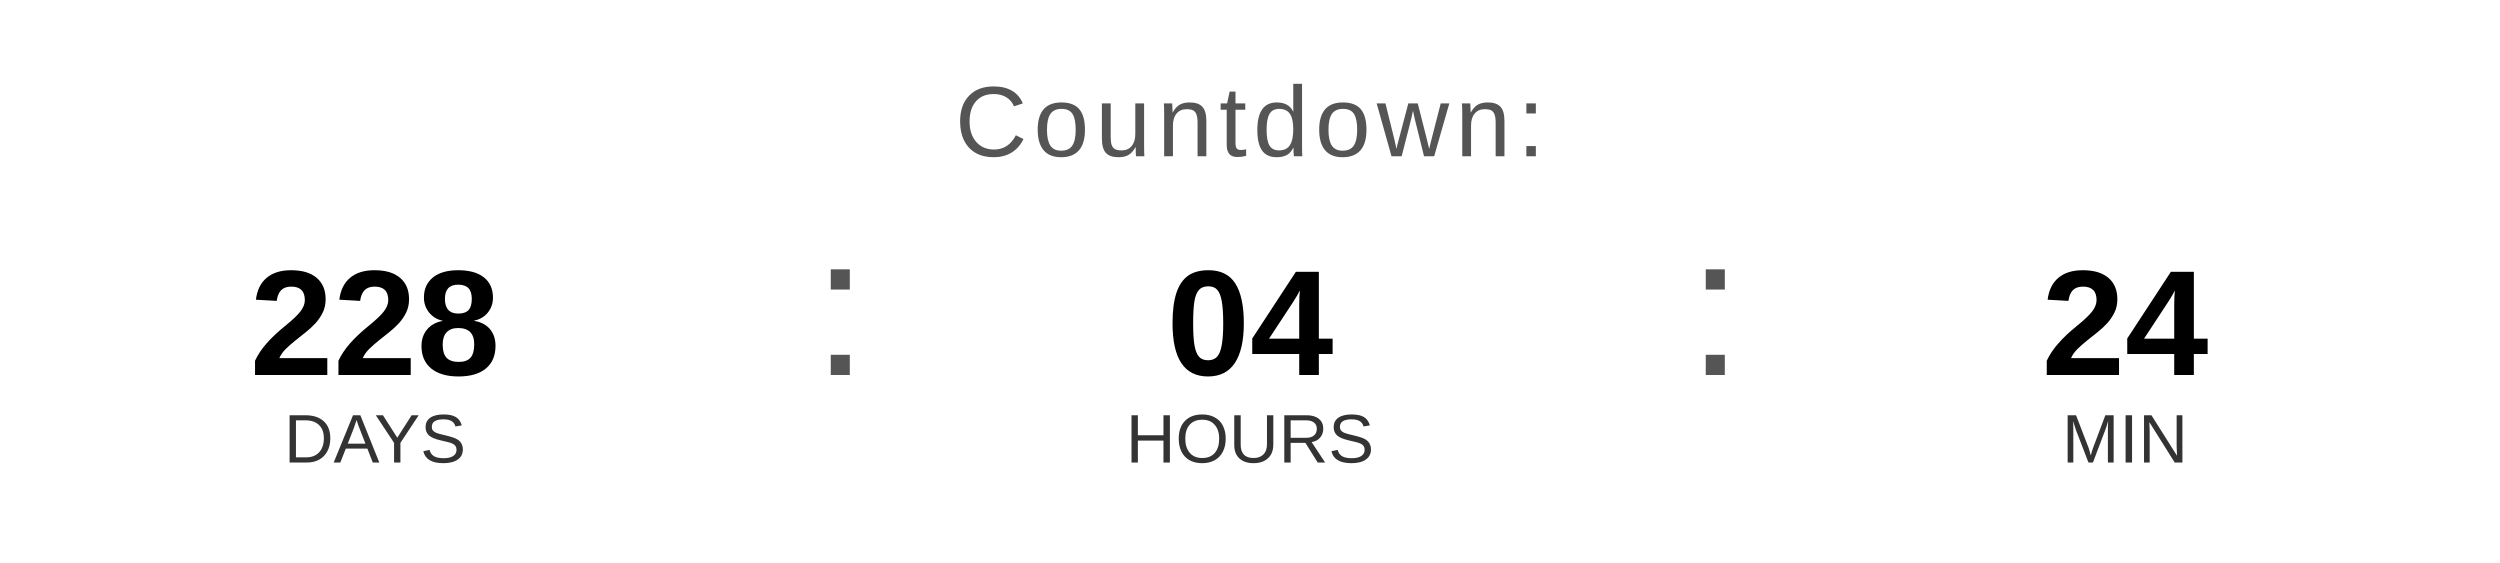
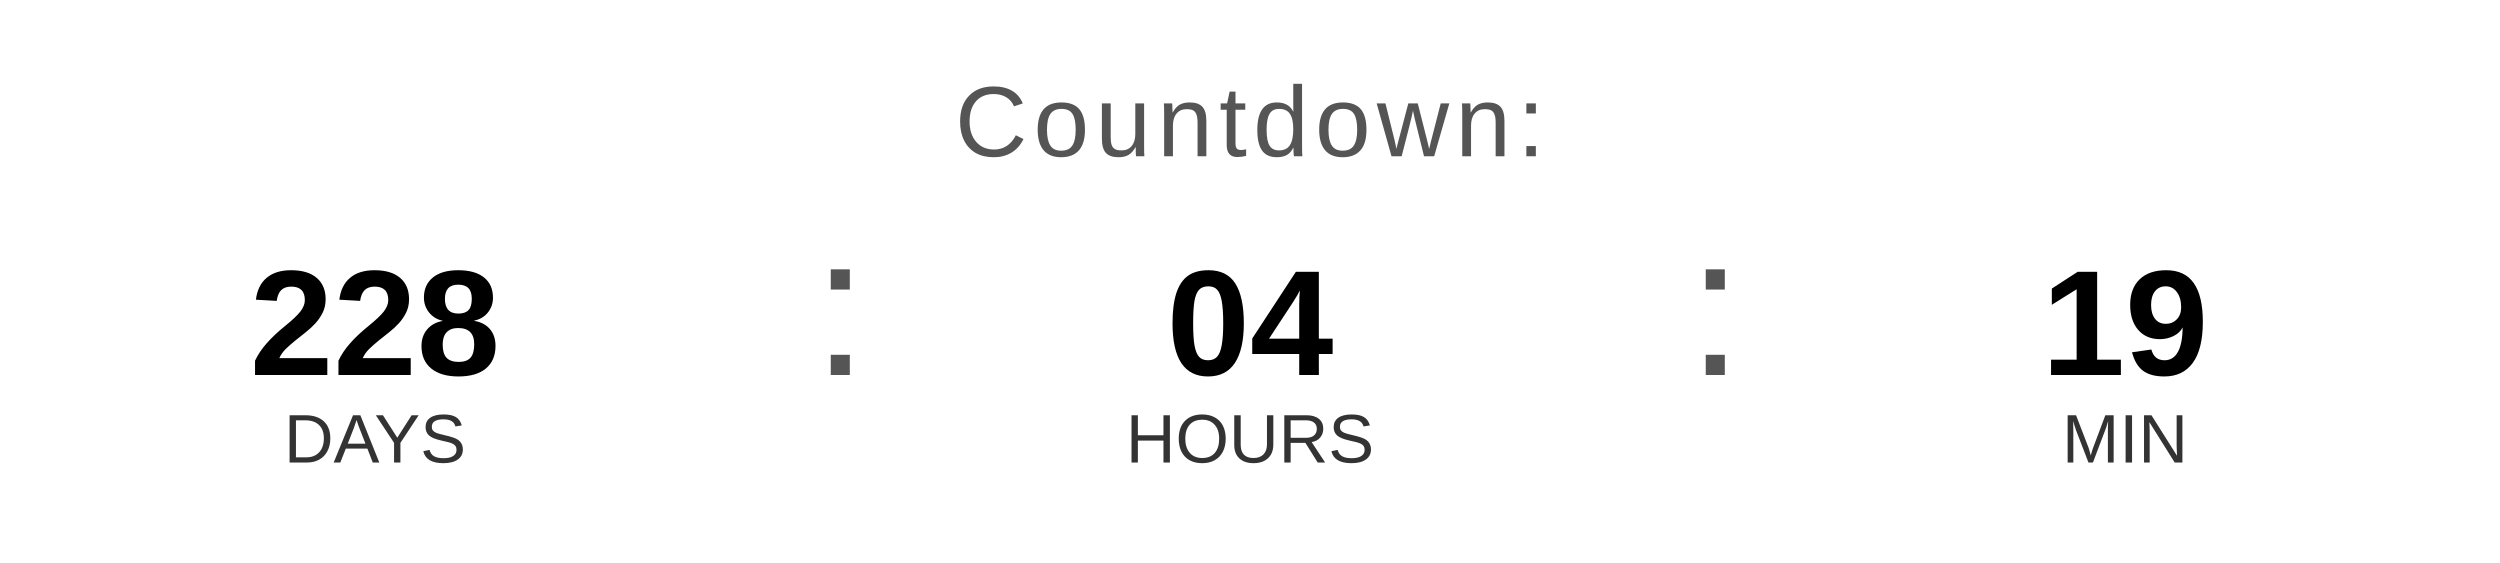
<svg xmlns="http://www.w3.org/2000/svg" width="400" height="90" viewBox="0 0 400 90">
  <text x="200" y="25" font-family="Arial, Helvetica, sans-serif" font-size="16" fill="#555555" text-anchor="middle" letter-spacing="1">
    Countdown:
  </text>
  <text x="60" y="60" font-family="Arial, Helvetica, sans-serif" font-size="24" font-weight="bold" fill="#000000" text-anchor="middle">228</text>
  <text x="60" y="74" font-family="Arial, Helvetica, sans-serif" font-size="11" fill="#333333" text-anchor="middle">DAYS</text>
  <text x="130" y="60" font-family="Arial, sans-serif" font-size="32" fill="#555555">:</text>
  <text x="200" y="60" font-family="Arial, Helvetica, sans-serif" font-size="24" font-weight="bold" fill="#000000" text-anchor="middle">04</text>
  <text x="200" y="74" font-family="Arial, Helvetica, sans-serif" font-size="11" fill="#333333" text-anchor="middle">HOURS</text>
  <text x="270" y="60" font-family="Arial, sans-serif" font-size="32" fill="#555555">:</text>
-   <text x="340" y="60" font-family="Arial, Helvetica, sans-serif" font-size="24" font-weight="bold" fill="#000000" text-anchor="middle">24</text>
+   <text x="340" y="60" font-family="Arial, Helvetica, sans-serif" font-size="24" font-weight="bold" fill="#000000" text-anchor="middle">19</text>
  <text x="340" y="74" font-family="Arial, Helvetica, sans-serif" font-size="11" fill="#333333" text-anchor="middle">MIN</text>
</svg>
